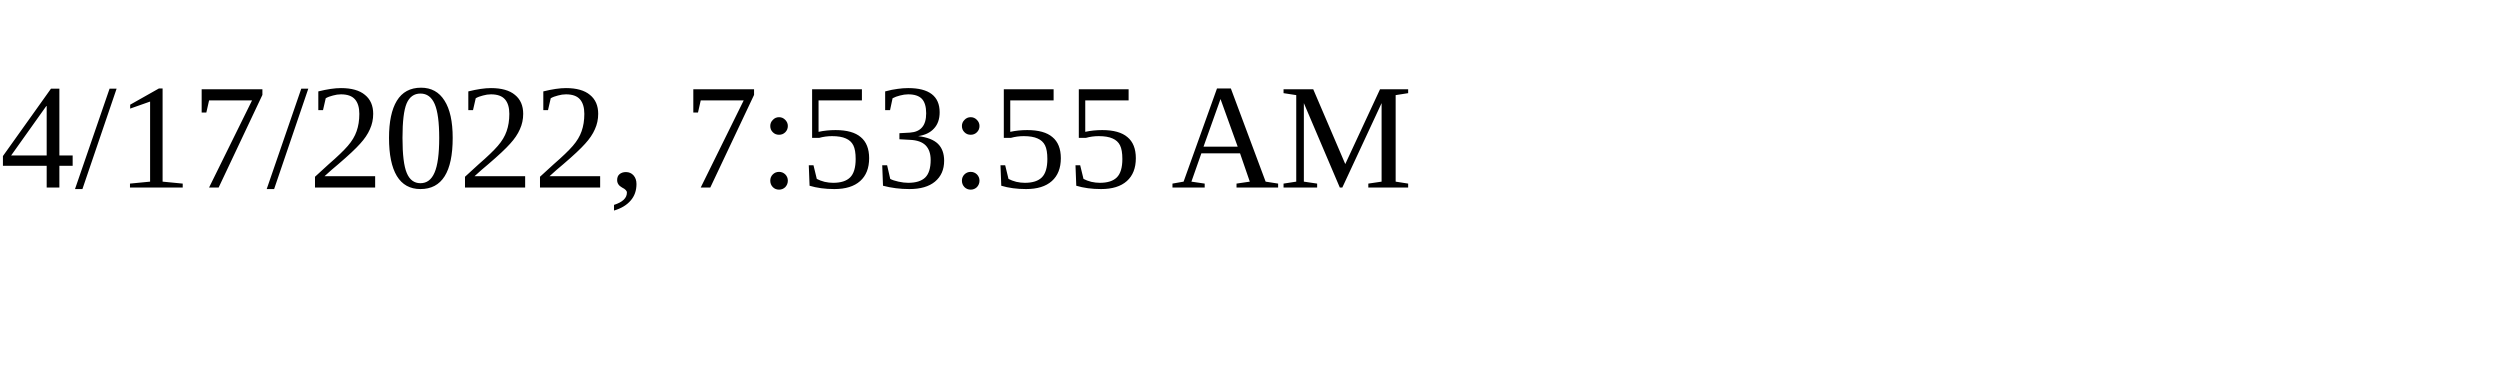
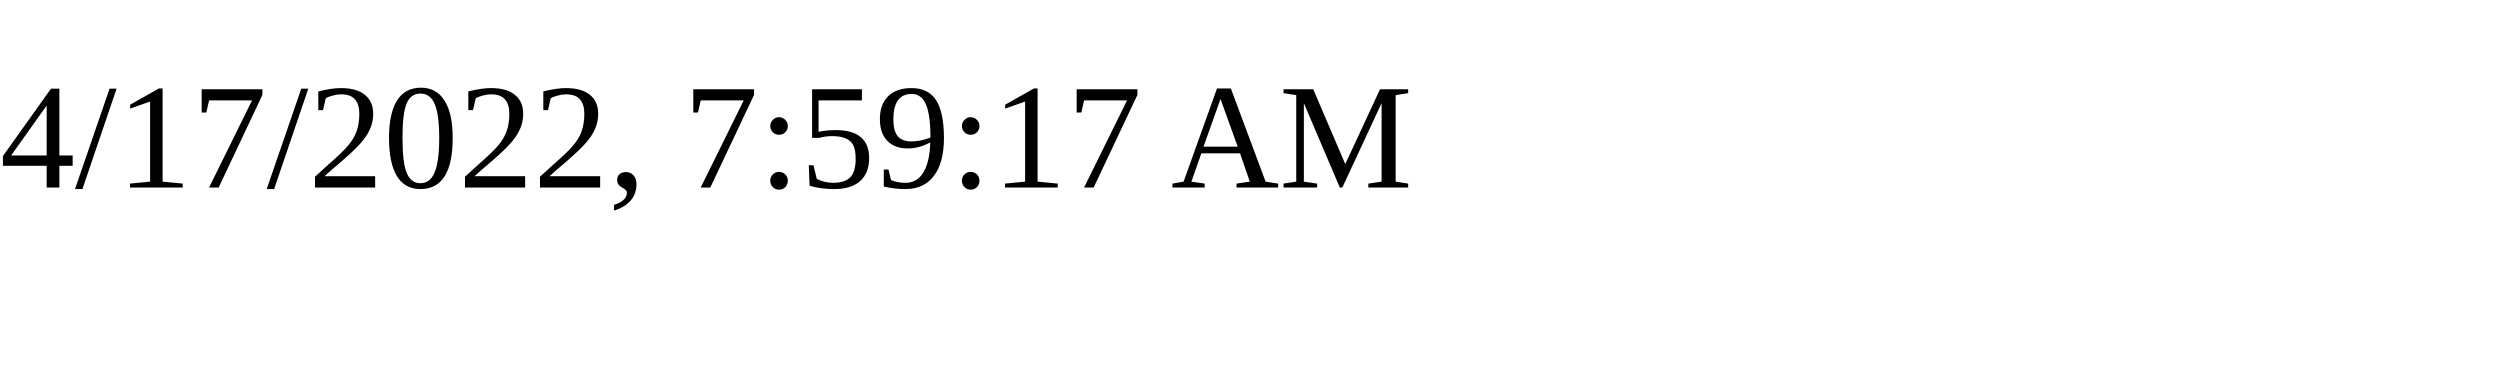
<svg xmlns="http://www.w3.org/2000/svg" height="30" width="200">
-   <text x="0" y="15">4/17/2022, 7:53:55 AM</text>
+   <text x="0" y="15">4/17/2022, 7:59:17 AM</text>
</svg>
